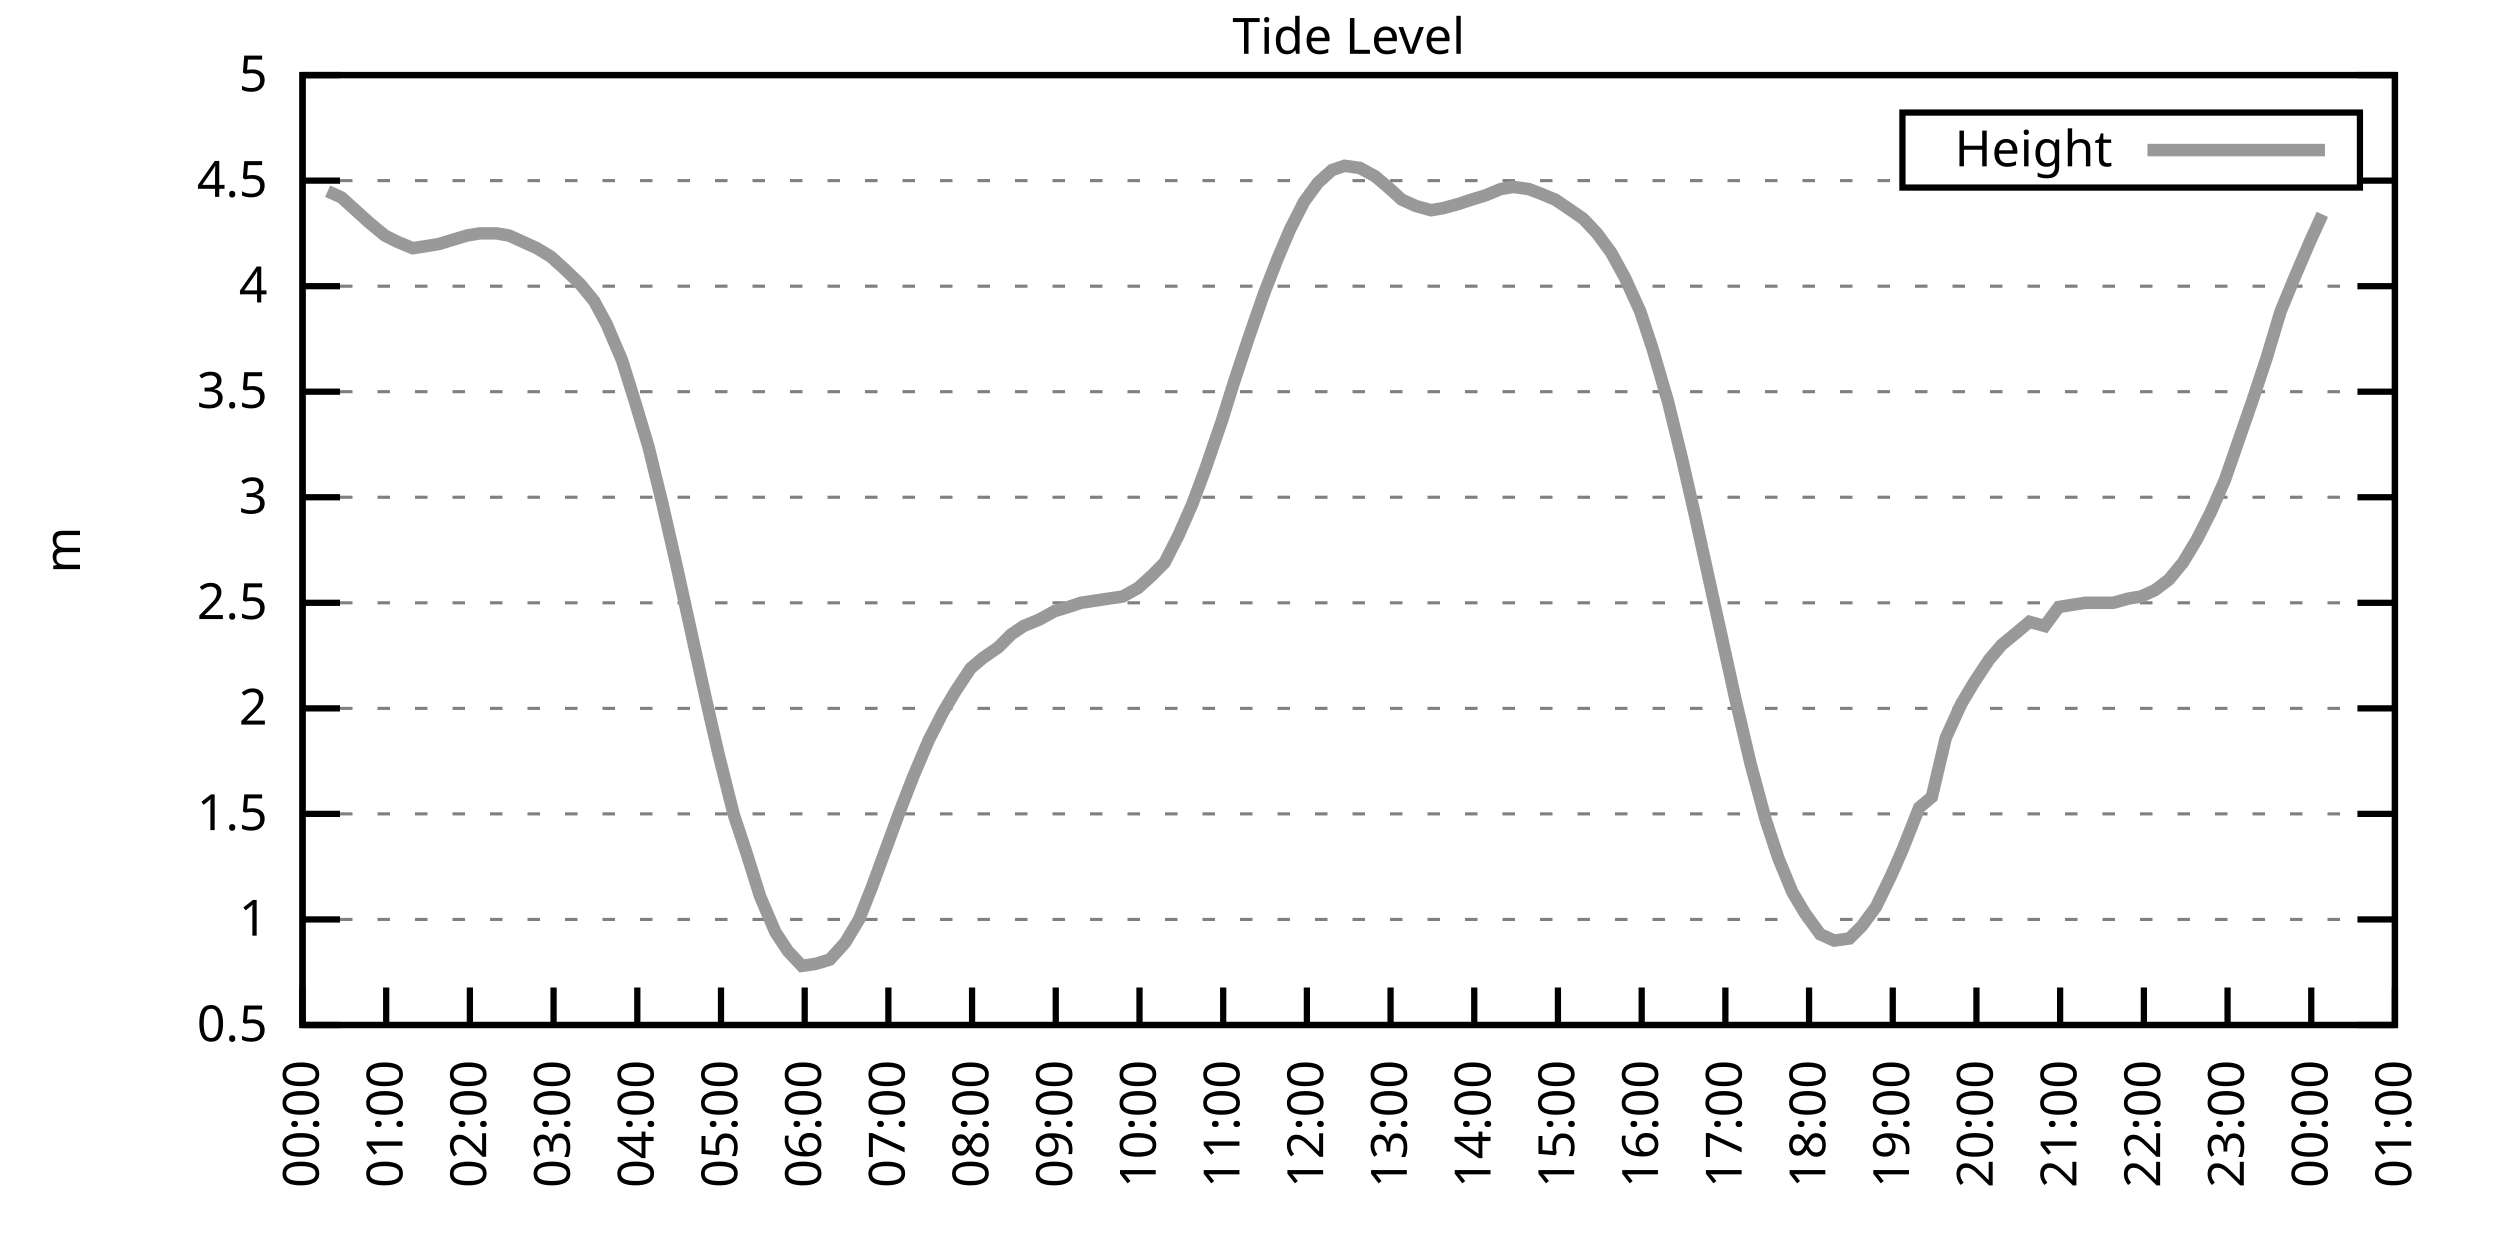
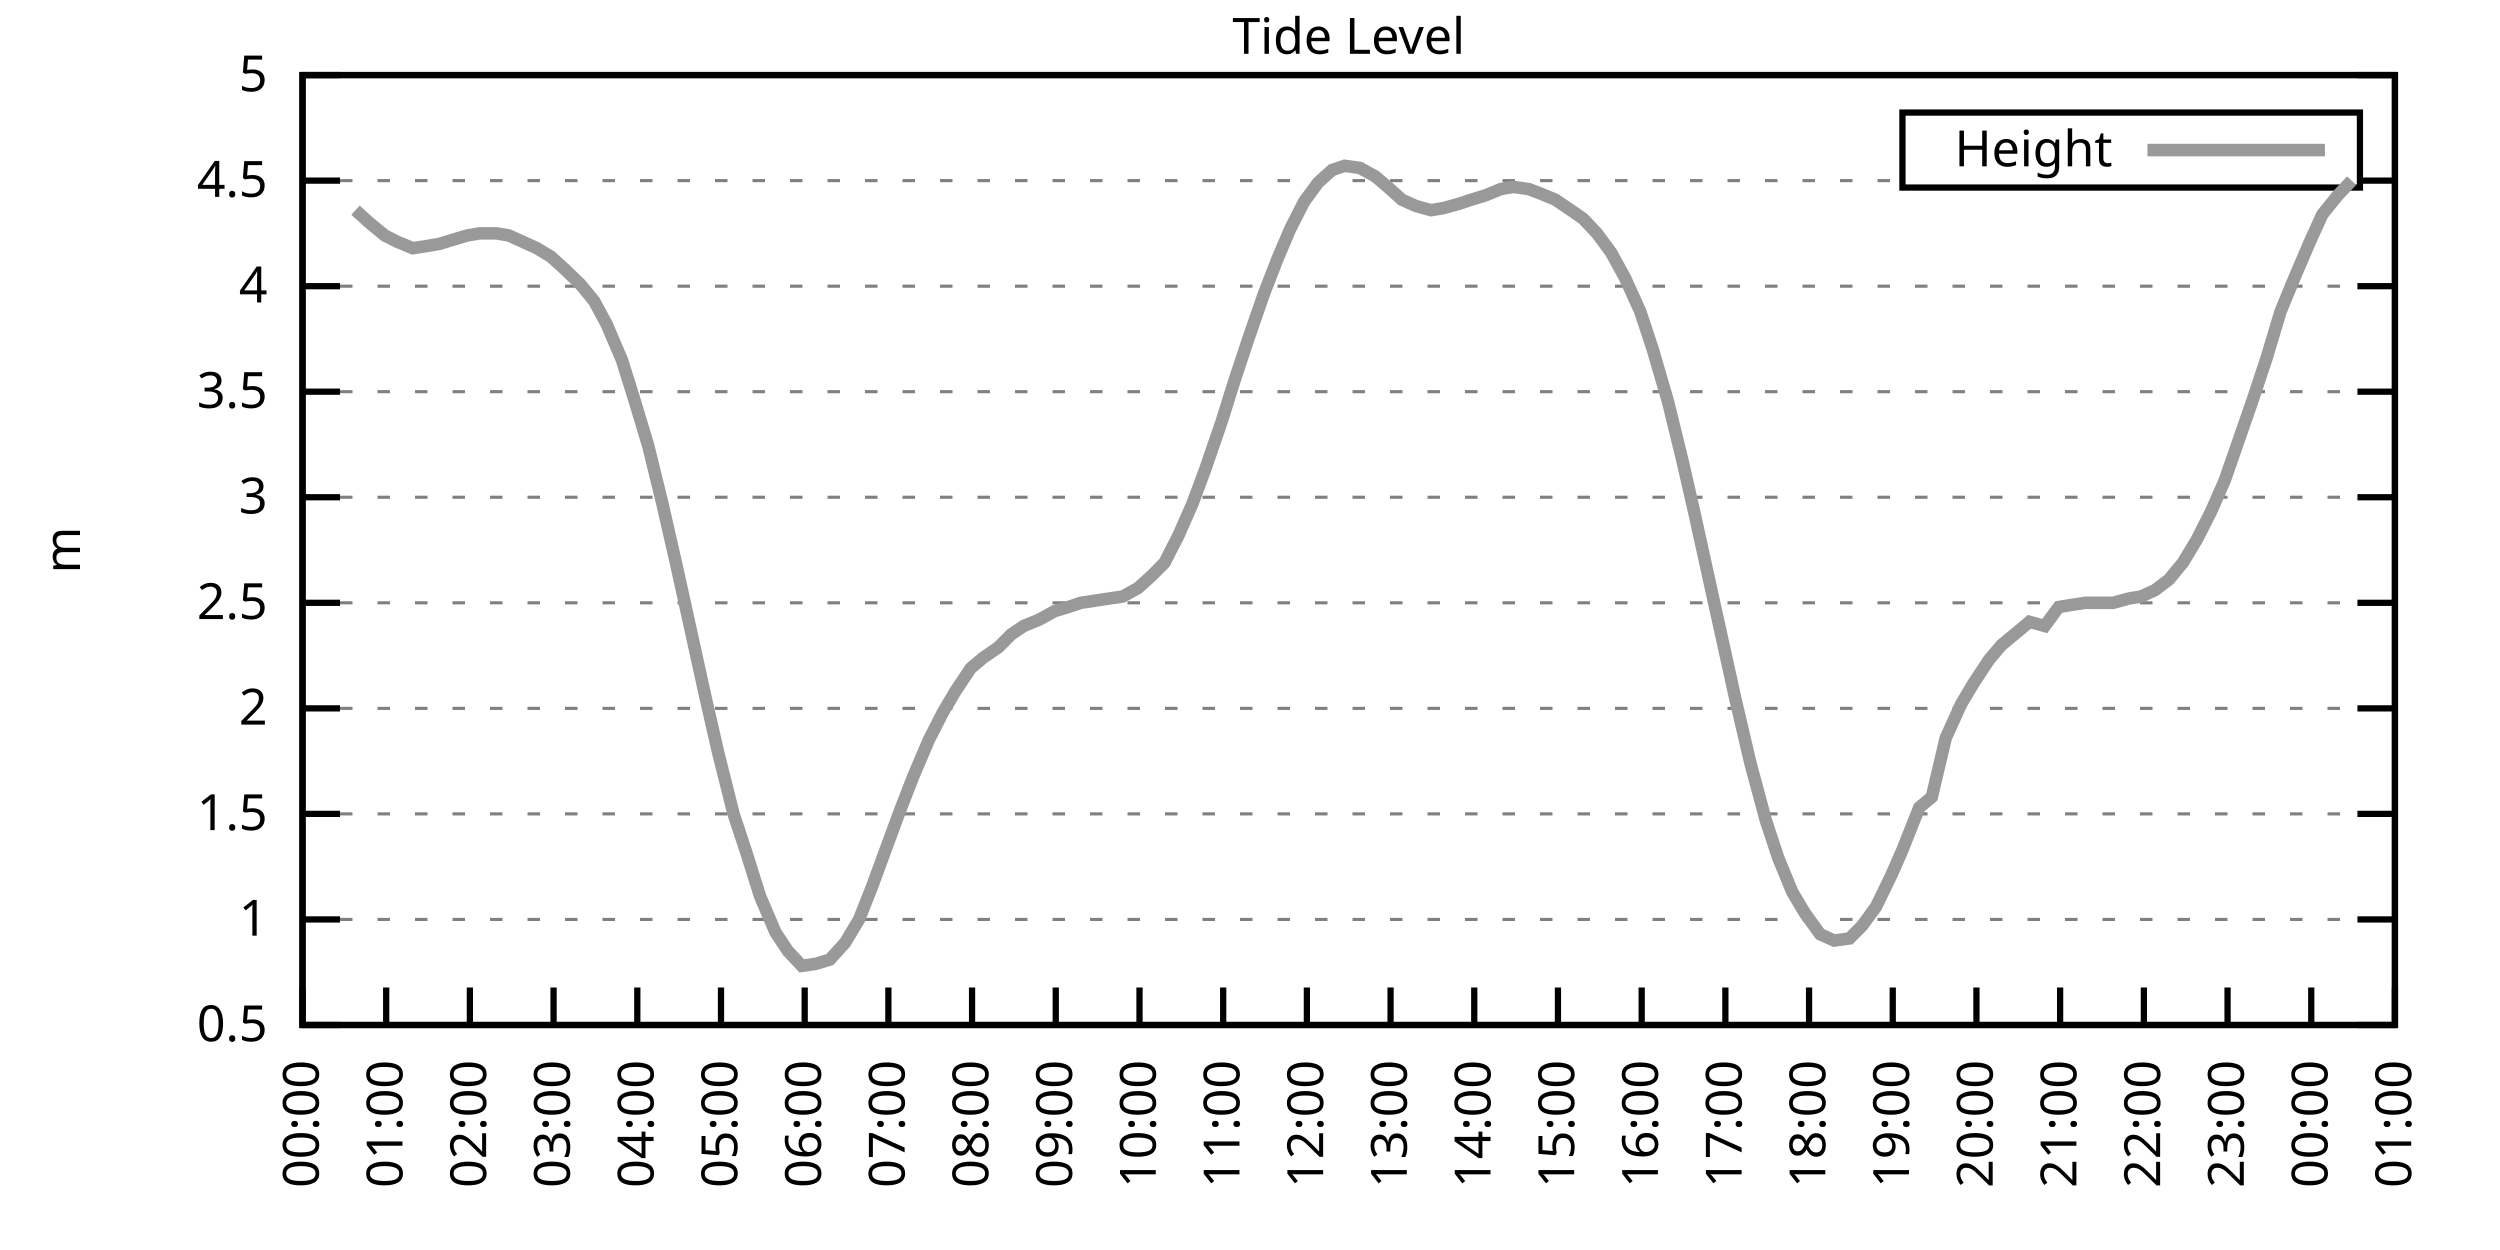
<svg xmlns="http://www.w3.org/2000/svg" xmlns:xlink="http://www.w3.org/1999/xlink" width="400" height="200" viewBox="0 0 400 200">
  <g id="gnuplot_canvas">
    <rect x="0" y="0" width="400" height="200" fill="none" />
    <defs>
      <circle id="gpDot" r="0.5" stroke-width="0.5" stroke="currentColor" />
      <path id="gpPt0" stroke-width="0.333" stroke="currentColor" d="M-1,0 h2 M0,-1 v2" />
      <path id="gpPt1" stroke-width="0.333" stroke="currentColor" d="M-1,-1 L1,1 M1,-1 L-1,1" />
      <path id="gpPt2" stroke-width="0.333" stroke="currentColor" d="M-1,0 L1,0 M0,-1 L0,1 M-1,-1 L1,1 M-1,1 L1,-1" />
      <rect id="gpPt3" stroke-width="0.333" stroke="currentColor" x="-1" y="-1" width="2" height="2" />
      <rect id="gpPt4" stroke-width="0.333" stroke="currentColor" fill="currentColor" x="-1" y="-1" width="2" height="2" />
      <circle id="gpPt5" stroke-width="0.333" stroke="currentColor" cx="0" cy="0" r="1" />
      <use xlink:href="#gpPt5" id="gpPt6" fill="currentColor" stroke="none" />
      <path id="gpPt7" stroke-width="0.333" stroke="currentColor" d="M0,-1.33 L-1.33,0.67 L1.33,0.67 z" />
      <use xlink:href="#gpPt7" id="gpPt8" fill="currentColor" stroke="none" />
      <use xlink:href="#gpPt7" id="gpPt9" stroke="currentColor" transform="rotate(180)" />
      <use xlink:href="#gpPt9" id="gpPt10" fill="currentColor" stroke="none" />
      <use xlink:href="#gpPt3" id="gpPt11" stroke="currentColor" transform="rotate(45)" />
      <use xlink:href="#gpPt11" id="gpPt12" fill="currentColor" stroke="none" />
      <path id="gpPt13" stroke-width="0.333" stroke="currentColor" d="M0,1.330 L1.265,0.411 L0.782,-1.067 L-0.782,-1.076 L-1.265,0.411 z" />
      <use xlink:href="#gpPt13" id="gpPt14" fill="currentColor" stroke="none" />
      <filter id="textbox" filterUnits="objectBoundingBox" x="0" y="0" height="1" width="1">
        <feFlood flood-color="white" flood-opacity="1" result="bgnd" />
        <feComposite in="SourceGraphic" in2="bgnd" operator="atop" />
      </filter>
      <filter id="greybox" filterUnits="objectBoundingBox" x="0" y="0" height="1" width="1">
        <feFlood flood-color="lightgrey" flood-opacity="1" result="grey" />
        <feComposite in="SourceGraphic" in2="grey" operator="atop" />
      </filter>
    </defs>
    <g fill="none" color="white" stroke="currentColor" stroke-width="1.00" stroke-linecap="butt" stroke-linejoin="miter">
</g>
    <g fill="none" color="black" stroke="currentColor" stroke-width="1.00" stroke-linecap="butt" stroke-linejoin="miter">
      <g stroke="none" shape-rendering="crispEdges">
        <polygon fill="rgb(255, 255, 255)" points="48.40,164.00 383.18,164.00 383.18,12.02 48.40,12.02 " />
      </g>
    </g>
    <g fill="none" color="black" stroke="currentColor" stroke-width="1.00" stroke-linecap="butt" stroke-linejoin="miter">
</g>
    <g fill="none" color="black" stroke="black" stroke-width="0.50" stroke-linecap="butt" stroke-linejoin="miter">
</g>
    <g fill="none" color="gray" stroke="currentColor" stroke-width="0.50" stroke-linecap="butt" stroke-linejoin="miter">
      <path stroke="gray" stroke-dasharray="2,4" class="gridline" d="M48.40,164.00 L383.19,164.00  " />
    </g>
    <g fill="none" color="gray" stroke="gray" stroke-width="1.00" stroke-linecap="butt" stroke-linejoin="miter">
</g>
    <g fill="none" color="black" stroke="currentColor" stroke-width="1.00" stroke-linecap="butt" stroke-linejoin="miter">
      <path stroke="black" d="M48.40,164.00 L54.40,164.00 M383.19,164.00 L377.19,164.00  " />
      <g transform="translate(42.80,166.60)" stroke="none" fill="black" font-family="Sans" font-size="8.00" text-anchor="end">
        <text>
          <tspan font-family="Sans"> 0.5</tspan>
        </text>
      </g>
    </g>
    <g fill="none" color="black" stroke="currentColor" stroke-width="1.00" stroke-linecap="butt" stroke-linejoin="miter">
</g>
    <g fill="none" color="black" stroke="black" stroke-width="0.50" stroke-linecap="butt" stroke-linejoin="miter">
</g>
    <g fill="none" color="gray" stroke="currentColor" stroke-width="0.50" stroke-linecap="butt" stroke-linejoin="miter">
      <path stroke="gray" stroke-dasharray="2,4" class="gridline" d="M48.40,147.11 L383.19,147.11  " />
    </g>
    <g fill="none" color="gray" stroke="gray" stroke-width="1.00" stroke-linecap="butt" stroke-linejoin="miter">
</g>
    <g fill="none" color="black" stroke="currentColor" stroke-width="1.00" stroke-linecap="butt" stroke-linejoin="miter">
      <path stroke="black" d="M48.40,147.11 L54.40,147.11 M383.19,147.11 L377.19,147.11  " />
      <g transform="translate(42.80,149.71)" stroke="none" fill="black" font-family="Sans" font-size="8.00" text-anchor="end">
        <text>
          <tspan font-family="Sans"> 1</tspan>
        </text>
      </g>
    </g>
    <g fill="none" color="black" stroke="currentColor" stroke-width="1.00" stroke-linecap="butt" stroke-linejoin="miter">
</g>
    <g fill="none" color="black" stroke="black" stroke-width="0.50" stroke-linecap="butt" stroke-linejoin="miter">
</g>
    <g fill="none" color="gray" stroke="currentColor" stroke-width="0.50" stroke-linecap="butt" stroke-linejoin="miter">
      <path stroke="gray" stroke-dasharray="2,4" class="gridline" d="M48.40,130.22 L383.19,130.22  " />
    </g>
    <g fill="none" color="gray" stroke="gray" stroke-width="1.00" stroke-linecap="butt" stroke-linejoin="miter">
</g>
    <g fill="none" color="black" stroke="currentColor" stroke-width="1.00" stroke-linecap="butt" stroke-linejoin="miter">
      <path stroke="black" d="M48.40,130.22 L54.40,130.22 M383.19,130.22 L377.19,130.22  " />
      <g transform="translate(42.80,132.82)" stroke="none" fill="black" font-family="Sans" font-size="8.00" text-anchor="end">
        <text>
          <tspan font-family="Sans"> 1.5</tspan>
        </text>
      </g>
    </g>
    <g fill="none" color="black" stroke="currentColor" stroke-width="1.00" stroke-linecap="butt" stroke-linejoin="miter">
</g>
    <g fill="none" color="black" stroke="black" stroke-width="0.50" stroke-linecap="butt" stroke-linejoin="miter">
</g>
    <g fill="none" color="gray" stroke="currentColor" stroke-width="0.50" stroke-linecap="butt" stroke-linejoin="miter">
      <path stroke="gray" stroke-dasharray="2,4" class="gridline" d="M48.40,113.34 L383.19,113.34  " />
    </g>
    <g fill="none" color="gray" stroke="gray" stroke-width="1.00" stroke-linecap="butt" stroke-linejoin="miter">
</g>
    <g fill="none" color="black" stroke="currentColor" stroke-width="1.00" stroke-linecap="butt" stroke-linejoin="miter">
      <path stroke="black" d="M48.40,113.34 L54.40,113.34 M383.19,113.34 L377.19,113.34  " />
      <g transform="translate(42.80,115.94)" stroke="none" fill="black" font-family="Sans" font-size="8.00" text-anchor="end">
        <text>
          <tspan font-family="Sans"> 2</tspan>
        </text>
      </g>
    </g>
    <g fill="none" color="black" stroke="currentColor" stroke-width="1.00" stroke-linecap="butt" stroke-linejoin="miter">
</g>
    <g fill="none" color="black" stroke="black" stroke-width="0.50" stroke-linecap="butt" stroke-linejoin="miter">
</g>
    <g fill="none" color="gray" stroke="currentColor" stroke-width="0.50" stroke-linecap="butt" stroke-linejoin="miter">
      <path stroke="gray" stroke-dasharray="2,4" class="gridline" d="M48.40,96.45 L383.19,96.45  " />
    </g>
    <g fill="none" color="gray" stroke="gray" stroke-width="1.00" stroke-linecap="butt" stroke-linejoin="miter">
</g>
    <g fill="none" color="black" stroke="currentColor" stroke-width="1.00" stroke-linecap="butt" stroke-linejoin="miter">
      <path stroke="black" d="M48.40,96.45 L54.40,96.45 M383.19,96.45 L377.19,96.45  " />
      <g transform="translate(42.80,99.05)" stroke="none" fill="black" font-family="Sans" font-size="8.00" text-anchor="end">
        <text>
          <tspan font-family="Sans"> 2.5</tspan>
        </text>
      </g>
    </g>
    <g fill="none" color="black" stroke="currentColor" stroke-width="1.00" stroke-linecap="butt" stroke-linejoin="miter">
</g>
    <g fill="none" color="black" stroke="black" stroke-width="0.50" stroke-linecap="butt" stroke-linejoin="miter">
</g>
    <g fill="none" color="gray" stroke="currentColor" stroke-width="0.50" stroke-linecap="butt" stroke-linejoin="miter">
      <path stroke="gray" stroke-dasharray="2,4" class="gridline" d="M48.40,79.56 L383.19,79.56  " />
    </g>
    <g fill="none" color="gray" stroke="gray" stroke-width="1.00" stroke-linecap="butt" stroke-linejoin="miter">
</g>
    <g fill="none" color="black" stroke="currentColor" stroke-width="1.00" stroke-linecap="butt" stroke-linejoin="miter">
      <path stroke="black" d="M48.40,79.56 L54.40,79.56 M383.19,79.56 L377.19,79.56  " />
      <g transform="translate(42.80,82.16)" stroke="none" fill="black" font-family="Sans" font-size="8.00" text-anchor="end">
        <text>
          <tspan font-family="Sans"> 3</tspan>
        </text>
      </g>
    </g>
    <g fill="none" color="black" stroke="currentColor" stroke-width="1.00" stroke-linecap="butt" stroke-linejoin="miter">
</g>
    <g fill="none" color="black" stroke="black" stroke-width="0.50" stroke-linecap="butt" stroke-linejoin="miter">
</g>
    <g fill="none" color="gray" stroke="currentColor" stroke-width="0.50" stroke-linecap="butt" stroke-linejoin="miter">
      <path stroke="gray" stroke-dasharray="2,4" class="gridline" d="M48.40,62.67 L383.19,62.67  " />
    </g>
    <g fill="none" color="gray" stroke="gray" stroke-width="1.00" stroke-linecap="butt" stroke-linejoin="miter">
</g>
    <g fill="none" color="black" stroke="currentColor" stroke-width="1.00" stroke-linecap="butt" stroke-linejoin="miter">
      <path stroke="black" d="M48.40,62.67 L54.40,62.67 M383.19,62.67 L377.19,62.67  " />
      <g transform="translate(42.80,65.27)" stroke="none" fill="black" font-family="Sans" font-size="8.00" text-anchor="end">
        <text>
          <tspan font-family="Sans"> 3.5</tspan>
        </text>
      </g>
    </g>
    <g fill="none" color="black" stroke="currentColor" stroke-width="1.00" stroke-linecap="butt" stroke-linejoin="miter">
</g>
    <g fill="none" color="black" stroke="black" stroke-width="0.50" stroke-linecap="butt" stroke-linejoin="miter">
</g>
    <g fill="none" color="gray" stroke="currentColor" stroke-width="0.50" stroke-linecap="butt" stroke-linejoin="miter">
      <path stroke="gray" stroke-dasharray="2,4" class="gridline" d="M48.40,45.79 L383.19,45.79  " />
    </g>
    <g fill="none" color="gray" stroke="gray" stroke-width="1.00" stroke-linecap="butt" stroke-linejoin="miter">
</g>
    <g fill="none" color="black" stroke="currentColor" stroke-width="1.00" stroke-linecap="butt" stroke-linejoin="miter">
      <path stroke="black" d="M48.40,45.79 L54.40,45.79 M383.19,45.79 L377.19,45.79  " />
      <g transform="translate(42.80,48.39)" stroke="none" fill="black" font-family="Sans" font-size="8.00" text-anchor="end">
        <text>
          <tspan font-family="Sans"> 4</tspan>
        </text>
      </g>
    </g>
    <g fill="none" color="black" stroke="currentColor" stroke-width="1.00" stroke-linecap="butt" stroke-linejoin="miter">
</g>
    <g fill="none" color="black" stroke="black" stroke-width="0.50" stroke-linecap="butt" stroke-linejoin="miter">
</g>
    <g fill="none" color="gray" stroke="currentColor" stroke-width="0.50" stroke-linecap="butt" stroke-linejoin="miter">
      <path stroke="gray" stroke-dasharray="2,4" class="gridline" d="M48.40,28.90 L304.39,28.90 M377.59,28.90 L383.19,28.90  " />
    </g>
    <g fill="none" color="gray" stroke="gray" stroke-width="1.00" stroke-linecap="butt" stroke-linejoin="miter">
</g>
    <g fill="none" color="black" stroke="currentColor" stroke-width="1.00" stroke-linecap="butt" stroke-linejoin="miter">
      <path stroke="black" d="M48.40,28.90 L54.40,28.90 M383.19,28.90 L377.19,28.90  " />
      <g transform="translate(42.80,31.50)" stroke="none" fill="black" font-family="Sans" font-size="8.00" text-anchor="end">
        <text>
          <tspan font-family="Sans"> 4.5</tspan>
        </text>
      </g>
    </g>
    <g fill="none" color="black" stroke="currentColor" stroke-width="1.00" stroke-linecap="butt" stroke-linejoin="miter">
</g>
    <g fill="none" color="black" stroke="black" stroke-width="0.50" stroke-linecap="butt" stroke-linejoin="miter">
</g>
    <g fill="none" color="gray" stroke="currentColor" stroke-width="0.50" stroke-linecap="butt" stroke-linejoin="miter">
      <path stroke="gray" stroke-dasharray="2,4" class="gridline" d="M48.40,12.01 L383.19,12.01  " />
    </g>
    <g fill="none" color="gray" stroke="gray" stroke-width="1.00" stroke-linecap="butt" stroke-linejoin="miter">
</g>
    <g fill="none" color="black" stroke="currentColor" stroke-width="1.00" stroke-linecap="butt" stroke-linejoin="miter">
      <path stroke="black" d="M48.40,12.01 L54.40,12.01 M383.19,12.01 L377.19,12.01  " />
      <g transform="translate(42.80,14.61)" stroke="none" fill="black" font-family="Sans" font-size="8.00" text-anchor="end">
        <text>
          <tspan font-family="Sans"> 5</tspan>
        </text>
      </g>
    </g>
    <g fill="none" color="black" stroke="currentColor" stroke-width="1.00" stroke-linecap="butt" stroke-linejoin="miter">
      <path stroke="black" d="M48.40,164.00 L48.40,158.00  " />
      <g transform="translate(51.00,169.60) rotate(270.00)" stroke="none" fill="black" font-family="Sans" font-size="8.00" text-anchor="end">
        <text>
          <tspan font-family="Sans">00:00</tspan>
        </text>
      </g>
    </g>
    <g fill="none" color="black" stroke="currentColor" stroke-width="1.00" stroke-linecap="butt" stroke-linejoin="miter">
      <path stroke="black" d="M61.79,164.00 L61.79,158.00  " />
      <g transform="translate(64.39,169.60) rotate(270.00)" stroke="none" fill="black" font-family="Sans" font-size="8.00" text-anchor="end">
        <text>
          <tspan font-family="Sans">01:00</tspan>
        </text>
      </g>
    </g>
    <g fill="none" color="black" stroke="currentColor" stroke-width="1.00" stroke-linecap="butt" stroke-linejoin="miter">
      <path stroke="black" d="M75.18,164.00 L75.18,158.00  " />
      <g transform="translate(77.78,169.60) rotate(270.00)" stroke="none" fill="black" font-family="Sans" font-size="8.00" text-anchor="end">
        <text>
          <tspan font-family="Sans">02:00</tspan>
        </text>
      </g>
    </g>
    <g fill="none" color="black" stroke="currentColor" stroke-width="1.00" stroke-linecap="butt" stroke-linejoin="miter">
      <path stroke="black" d="M88.57,164.00 L88.57,158.00  " />
      <g transform="translate(91.17,169.60) rotate(270.00)" stroke="none" fill="black" font-family="Sans" font-size="8.00" text-anchor="end">
        <text>
          <tspan font-family="Sans">03:00</tspan>
        </text>
      </g>
    </g>
    <g fill="none" color="black" stroke="currentColor" stroke-width="1.00" stroke-linecap="butt" stroke-linejoin="miter">
      <path stroke="black" d="M101.97,164.00 L101.97,158.00  " />
      <g transform="translate(104.57,169.60) rotate(270.00)" stroke="none" fill="black" font-family="Sans" font-size="8.00" text-anchor="end">
        <text>
          <tspan font-family="Sans">04:00</tspan>
        </text>
      </g>
    </g>
    <g fill="none" color="black" stroke="currentColor" stroke-width="1.00" stroke-linecap="butt" stroke-linejoin="miter">
      <path stroke="black" d="M115.36,164.00 L115.36,158.00  " />
      <g transform="translate(117.96,169.60) rotate(270.00)" stroke="none" fill="black" font-family="Sans" font-size="8.00" text-anchor="end">
        <text>
          <tspan font-family="Sans">05:00</tspan>
        </text>
      </g>
    </g>
    <g fill="none" color="black" stroke="currentColor" stroke-width="1.00" stroke-linecap="butt" stroke-linejoin="miter">
      <path stroke="black" d="M128.75,164.00 L128.75,158.00  " />
      <g transform="translate(131.35,169.60) rotate(270.00)" stroke="none" fill="black" font-family="Sans" font-size="8.00" text-anchor="end">
        <text>
          <tspan font-family="Sans">06:00</tspan>
        </text>
      </g>
    </g>
    <g fill="none" color="black" stroke="currentColor" stroke-width="1.00" stroke-linecap="butt" stroke-linejoin="miter">
      <path stroke="black" d="M142.14,164.00 L142.14,158.00  " />
      <g transform="translate(144.74,169.60) rotate(270.00)" stroke="none" fill="black" font-family="Sans" font-size="8.00" text-anchor="end">
        <text>
          <tspan font-family="Sans">07:00</tspan>
        </text>
      </g>
    </g>
    <g fill="none" color="black" stroke="currentColor" stroke-width="1.00" stroke-linecap="butt" stroke-linejoin="miter">
      <path stroke="black" d="M155.53,164.00 L155.53,158.00  " />
      <g transform="translate(158.13,169.60) rotate(270.00)" stroke="none" fill="black" font-family="Sans" font-size="8.00" text-anchor="end">
        <text>
          <tspan font-family="Sans">08:00</tspan>
        </text>
      </g>
    </g>
    <g fill="none" color="black" stroke="currentColor" stroke-width="1.00" stroke-linecap="butt" stroke-linejoin="miter">
      <path stroke="black" d="M168.92,164.00 L168.92,158.00  " />
      <g transform="translate(171.52,169.60) rotate(270.00)" stroke="none" fill="black" font-family="Sans" font-size="8.00" text-anchor="end">
        <text>
          <tspan font-family="Sans">09:00</tspan>
        </text>
      </g>
    </g>
    <g fill="none" color="black" stroke="currentColor" stroke-width="1.00" stroke-linecap="butt" stroke-linejoin="miter">
      <path stroke="black" d="M182.32,164.00 L182.32,158.00  " />
      <g transform="translate(184.92,169.60) rotate(270.00)" stroke="none" fill="black" font-family="Sans" font-size="8.00" text-anchor="end">
        <text>
          <tspan font-family="Sans">10:00</tspan>
        </text>
      </g>
    </g>
    <g fill="none" color="black" stroke="currentColor" stroke-width="1.00" stroke-linecap="butt" stroke-linejoin="miter">
      <path stroke="black" d="M195.71,164.00 L195.71,158.00  " />
      <g transform="translate(198.31,169.60) rotate(270.00)" stroke="none" fill="black" font-family="Sans" font-size="8.00" text-anchor="end">
        <text>
          <tspan font-family="Sans">11:00</tspan>
        </text>
      </g>
    </g>
    <g fill="none" color="black" stroke="currentColor" stroke-width="1.00" stroke-linecap="butt" stroke-linejoin="miter">
      <path stroke="black" d="M209.10,164.00 L209.10,158.00  " />
      <g transform="translate(211.70,169.60) rotate(270.00)" stroke="none" fill="black" font-family="Sans" font-size="8.00" text-anchor="end">
        <text>
          <tspan font-family="Sans">12:00</tspan>
        </text>
      </g>
    </g>
    <g fill="none" color="black" stroke="currentColor" stroke-width="1.00" stroke-linecap="butt" stroke-linejoin="miter">
      <path stroke="black" d="M222.49,164.00 L222.49,158.00  " />
      <g transform="translate(225.09,169.60) rotate(270.00)" stroke="none" fill="black" font-family="Sans" font-size="8.00" text-anchor="end">
        <text>
          <tspan font-family="Sans">13:00</tspan>
        </text>
      </g>
    </g>
    <g fill="none" color="black" stroke="currentColor" stroke-width="1.00" stroke-linecap="butt" stroke-linejoin="miter">
      <path stroke="black" d="M235.88,164.00 L235.88,158.00  " />
      <g transform="translate(238.48,169.60) rotate(270.00)" stroke="none" fill="black" font-family="Sans" font-size="8.00" text-anchor="end">
        <text>
          <tspan font-family="Sans">14:00</tspan>
        </text>
      </g>
    </g>
    <g fill="none" color="black" stroke="currentColor" stroke-width="1.00" stroke-linecap="butt" stroke-linejoin="miter">
      <path stroke="black" d="M249.27,164.00 L249.27,158.00  " />
      <g transform="translate(251.87,169.60) rotate(270.00)" stroke="none" fill="black" font-family="Sans" font-size="8.00" text-anchor="end">
        <text>
          <tspan font-family="Sans">15:00</tspan>
        </text>
      </g>
    </g>
    <g fill="none" color="black" stroke="currentColor" stroke-width="1.00" stroke-linecap="butt" stroke-linejoin="miter">
      <path stroke="black" d="M262.67,164.00 L262.67,158.00  " />
      <g transform="translate(265.27,169.60) rotate(270.00)" stroke="none" fill="black" font-family="Sans" font-size="8.00" text-anchor="end">
        <text>
          <tspan font-family="Sans">16:00</tspan>
        </text>
      </g>
    </g>
    <g fill="none" color="black" stroke="currentColor" stroke-width="1.00" stroke-linecap="butt" stroke-linejoin="miter">
      <path stroke="black" d="M276.06,164.00 L276.06,158.00  " />
      <g transform="translate(278.66,169.60) rotate(270.00)" stroke="none" fill="black" font-family="Sans" font-size="8.00" text-anchor="end">
        <text>
          <tspan font-family="Sans">17:00</tspan>
        </text>
      </g>
    </g>
    <g fill="none" color="black" stroke="currentColor" stroke-width="1.00" stroke-linecap="butt" stroke-linejoin="miter">
      <path stroke="black" d="M289.45,164.00 L289.45,158.00  " />
      <g transform="translate(292.05,169.60) rotate(270.00)" stroke="none" fill="black" font-family="Sans" font-size="8.00" text-anchor="end">
        <text>
          <tspan font-family="Sans">18:00</tspan>
        </text>
      </g>
    </g>
    <g fill="none" color="black" stroke="currentColor" stroke-width="1.00" stroke-linecap="butt" stroke-linejoin="miter">
      <path stroke="black" d="M302.84,164.00 L302.84,158.00  " />
      <g transform="translate(305.44,169.60) rotate(270.00)" stroke="none" fill="black" font-family="Sans" font-size="8.00" text-anchor="end">
        <text>
          <tspan font-family="Sans">19:00</tspan>
        </text>
      </g>
    </g>
    <g fill="none" color="black" stroke="currentColor" stroke-width="1.00" stroke-linecap="butt" stroke-linejoin="miter">
      <path stroke="black" d="M316.23,164.00 L316.23,158.00  " />
      <g transform="translate(318.83,169.60) rotate(270.00)" stroke="none" fill="black" font-family="Sans" font-size="8.00" text-anchor="end">
        <text>
          <tspan font-family="Sans">20:00</tspan>
        </text>
      </g>
    </g>
    <g fill="none" color="black" stroke="currentColor" stroke-width="1.00" stroke-linecap="butt" stroke-linejoin="miter">
      <path stroke="black" d="M329.62,164.00 L329.62,158.00  " />
      <g transform="translate(332.22,169.60) rotate(270.00)" stroke="none" fill="black" font-family="Sans" font-size="8.00" text-anchor="end">
        <text>
          <tspan font-family="Sans">21:00</tspan>
        </text>
      </g>
    </g>
    <g fill="none" color="black" stroke="currentColor" stroke-width="1.00" stroke-linecap="butt" stroke-linejoin="miter">
      <path stroke="black" d="M343.02,164.00 L343.02,158.00  " />
      <g transform="translate(345.62,169.60) rotate(270.00)" stroke="none" fill="black" font-family="Sans" font-size="8.00" text-anchor="end">
        <text>
          <tspan font-family="Sans">22:00</tspan>
        </text>
      </g>
    </g>
    <g fill="none" color="black" stroke="currentColor" stroke-width="1.00" stroke-linecap="butt" stroke-linejoin="miter">
      <path stroke="black" d="M356.41,164.00 L356.41,158.00  " />
      <g transform="translate(359.01,169.60) rotate(270.00)" stroke="none" fill="black" font-family="Sans" font-size="8.00" text-anchor="end">
        <text>
          <tspan font-family="Sans">23:00</tspan>
        </text>
      </g>
    </g>
    <g fill="none" color="black" stroke="currentColor" stroke-width="1.00" stroke-linecap="butt" stroke-linejoin="miter">
      <path stroke="black" d="M369.80,164.00 L369.80,158.00  " />
      <g transform="translate(372.40,169.60) rotate(270.00)" stroke="none" fill="black" font-family="Sans" font-size="8.00" text-anchor="end">
        <text>
          <tspan font-family="Sans">00:00</tspan>
        </text>
      </g>
    </g>
    <g fill="none" color="black" stroke="currentColor" stroke-width="1.00" stroke-linecap="butt" stroke-linejoin="miter">
      <path stroke="black" d="M383.19,164.00 L383.19,158.00  " />
      <g transform="translate(385.79,169.60) rotate(270.00)" stroke="none" fill="black" font-family="Sans" font-size="8.00" text-anchor="end">
        <text>
          <tspan font-family="Sans">01:00</tspan>
        </text>
      </g>
    </g>
    <g fill="none" color="black" stroke="currentColor" stroke-width="1.00" stroke-linecap="butt" stroke-linejoin="miter">
</g>
    <g fill="none" color="black" stroke="currentColor" stroke-width="1.00" stroke-linecap="butt" stroke-linejoin="miter">
      <path stroke="black" d="M48.40,12.01 L48.40,164.00 L383.19,164.00 L383.19,12.01 L48.40,12.01 Z  " />
    </g>
    <g fill="none" color="black" stroke="currentColor" stroke-width="1.00" stroke-linecap="butt" stroke-linejoin="miter">
</g>
    <g fill="none" color="black" stroke="currentColor" stroke-width="1.00" stroke-linecap="butt" stroke-linejoin="miter">
      <path stroke="black" d="M304.39,30.01 L304.39,18.01 L377.59,18.01 L377.59,30.01 L304.39,30.01 Z  " />
    </g>
    <g id="Tide_level_plot_1">
      <g fill="none" color="white" stroke="black" stroke-width="2.00" stroke-linecap="butt" stroke-linejoin="miter">
</g>
      <g fill="none" color="black" stroke="currentColor" stroke-width="2.00" stroke-linecap="butt" stroke-linejoin="miter">
        <g transform="translate(337.99,26.61)" stroke="none" fill="black" font-family="Sans" font-size="8.00" text-anchor="end">
          <text>
            <tspan font-family="Sans">Height</tspan>
          </text>
        </g>
      </g>
      <g fill="none" color="black" stroke="currentColor" stroke-width="2.00" stroke-linecap="butt" stroke-linejoin="miter">
-         <path stroke="rgb(153, 153, 153)" d="M343.59,24.01 L371.99,24.01 M52.42,30.59 L54.65,31.60 L56.88,33.63 L59.11,35.65 L61.57,37.68 L63.58,38.69   L66.03,39.71 L68.26,39.37 L70.27,39.03 L72.50,38.35 L74.74,37.68 L76.75,37.34 L79.42,37.34 L81.43,37.68   L83.66,38.69 L85.90,39.71 L88.13,41.06 L90.36,43.08 L92.82,45.45 L95.05,48.15 L97.06,51.87 L99.51,57.61   L101.52,64.02 L103.75,71.45 L105.98,80.57 L108.22,90.37 L110.45,100.50 L112.90,111.65 L114.91,120.43 L117.37,130.22   L119.38,136.30 L121.61,143.40 L124.06,149.14 L126.07,152.18 L128.30,154.54 L130.54,154.21 L132.77,153.53 L135.22,150.83   L137.45,147.11 L139.46,142.05 L141.69,135.97 L143.93,129.89 L146.16,124.14 L148.61,118.40 L150.85,114.01 L152.85,110.63   L155.31,106.92 L157.32,105.23 L159.77,103.54 L161.78,101.52 L163.79,100.16 L166.25,99.15 L168.70,97.80 L170.93,97.12   L172.94,96.45 L175.17,96.11 L177.41,95.77 L179.64,95.44 L182.09,94.08 L184.32,92.06 L186.33,90.03 L188.57,85.64   L190.80,80.57 L192.81,75.17 L195.48,67.40 L197.49,60.98 L199.73,54.23 L202.18,47.14 L204.41,41.39 L206.42,36.67   L208.65,32.28 L210.88,29.24 L213.12,27.21 L215.13,26.53 L217.58,26.87 L220.04,28.22 L222.04,29.91 L224.28,31.94   L226.51,32.95 L228.96,33.63 L230.97,33.29 L233.43,32.61 L235.44,31.94 L237.67,31.26 L240.12,30.25 L242.13,29.91   L244.59,30.25 L246.37,30.92 L248.83,31.94 L250.84,33.29 L253.29,34.98 L255.52,37.34 L257.76,40.38 L259.99,44.43   L262.44,49.84 L264.45,55.92 L266.91,64.36 L269.14,73.48 L271.15,82.26 L273.60,93.41 L275.39,101.52 L277.62,111.65   L280.07,122.12 L282.53,131.24 L284.54,137.32 L286.77,142.72 L288.78,146.10 L291.23,149.48 L293.47,150.49 L295.92,150.15   L297.93,148.13 L300.16,145.09 L302.62,140.02 L304.40,135.97 L307.08,129.21 L309.09,127.52 L311.32,118.07 L313.78,112.66   L315.79,109.28 L318.24,105.57 L320.25,103.20 L322.70,101.18 L324.71,99.49 L327.17,100.16 L329.40,97.12 L331.41,96.79   L333.64,96.45 L335.87,96.45 L338.10,96.45 L340.56,95.77 L342.57,95.44 L344.80,94.42 L347.03,92.73 L349.26,90.03   L351.50,86.32 L353.73,81.93 L355.96,76.86 L358.19,70.44 L360.42,64.02 L362.66,57.27 L364.89,49.84 L367.12,44.43   L369.58,38.69 L371.58,34.30  " />
+         <path stroke="rgb(153, 153, 153)" d="M343.59,24.01 L371.99,24.01 M56.88,33.63 L59.11,35.65 L61.57,37.68 L63.58,38.69 L66.03,39.71 L68.26,39.37   L70.27,39.03 L72.50,38.35 L74.74,37.68 L76.75,37.34 L79.42,37.34 L81.43,37.68 L83.66,38.69 L85.90,39.71   L88.13,41.06 L90.36,43.08 L92.82,45.45 L95.05,48.15 L97.06,51.87 L99.51,57.61 L101.52,64.02 L103.75,71.45   L105.98,80.57 L108.22,90.37 L110.45,100.50 L112.90,111.65 L114.91,120.43 L117.37,130.22 L119.38,136.30 L121.61,143.40   L124.06,149.14 L126.07,152.18 L128.30,154.54 L130.54,154.21 L132.77,153.53 L135.22,150.83 L137.45,147.11 L139.46,142.05   L141.69,135.97 L143.93,129.89 L146.16,124.14 L148.61,118.40 L150.85,114.01 L152.85,110.63 L155.31,106.92 L157.32,105.23   L159.77,103.54 L161.78,101.52 L163.79,100.16 L166.25,99.15 L168.70,97.80 L170.93,97.12 L172.94,96.45 L175.17,96.11   L177.41,95.77 L179.64,95.44 L182.09,94.08 L184.32,92.06 L186.33,90.03 L188.57,85.64 L190.80,80.57 L192.81,75.17   L195.48,67.40 L197.49,60.98 L199.73,54.23 L202.18,47.14 L204.41,41.39 L206.42,36.67 L208.65,32.28 L210.88,29.24   L213.12,27.21 L215.13,26.53 L217.58,26.87 L220.04,28.22 L222.04,29.91 L224.28,31.94 L226.51,32.95 L228.96,33.63   L230.97,33.29 L233.43,32.61 L235.44,31.94 L237.67,31.26 L240.12,30.25 L242.13,29.91 L244.59,30.25 L246.37,30.92   L248.83,31.94 L250.84,33.29 L253.29,34.98 L255.52,37.34 L257.76,40.38 L259.99,44.43 L262.44,49.84 L264.45,55.92   L266.91,64.36 L269.14,73.48 L271.15,82.26 L273.60,93.41 L275.39,101.52 L277.62,111.65 L280.07,122.12 L282.53,131.24   L284.54,137.32 L286.77,142.72 L288.78,146.10 L291.23,149.48 L293.47,150.49 L295.92,150.15 L297.93,148.13 L300.16,145.09   L302.62,140.02 L304.40,135.97 L307.08,129.21 L309.09,127.52 L311.32,118.07 L313.78,112.66 L315.79,109.28 L318.24,105.57   L320.25,103.20 L322.70,101.18 L324.71,99.49 L327.17,100.16 L329.40,97.12 L331.41,96.79 L333.64,96.45 L335.87,96.45   L338.10,96.45 L340.56,95.77 L342.57,95.44 L344.80,94.42 L347.03,92.73 L349.26,90.03 L351.50,86.32 L353.73,81.93   L355.96,76.86 L358.19,70.44 L360.42,64.02 L362.66,57.27 L364.89,49.84 L367.12,44.43 L369.58,38.69 L371.58,34.30   L374.04,31.26 L376.27,28.90  " />
      </g>
    </g>
    <g fill="none" color="black" stroke="currentColor" stroke-width="2.00" stroke-linecap="butt" stroke-linejoin="miter">
</g>
    <g fill="none" color="black" stroke="black" stroke-width="1.00" stroke-linecap="butt" stroke-linejoin="miter">
</g>
    <g fill="none" color="black" stroke="currentColor" stroke-width="1.00" stroke-linecap="butt" stroke-linejoin="miter">
      <path stroke="black" d="M48.40,12.01 L48.40,164.00 L383.19,164.00 L383.19,12.01 L48.40,12.01 Z  " />
      <g transform="translate(12.80,88.01) rotate(270.00)" stroke="none" fill="black" font-family="Sans" font-size="8.00" text-anchor="middle">
        <text>
          <tspan font-family="Sans">m</tspan>
        </text>
      </g>
    </g>
    <g fill="none" color="black" stroke="currentColor" stroke-width="1.00" stroke-linecap="butt" stroke-linejoin="miter">
</g>
    <g fill="none" color="black" stroke="currentColor" stroke-width="1.00" stroke-linecap="butt" stroke-linejoin="miter">
      <g transform="translate(215.79,8.61)" stroke="none" fill="black" font-family="Sans" font-size="8.00" text-anchor="middle">
        <text>
          <tspan font-family="Sans">Tide Level</tspan>
        </text>
      </g>
    </g>
    <g fill="none" color="black" stroke="currentColor" stroke-width="1.00" stroke-linecap="butt" stroke-linejoin="miter">
</g>
  </g>
</svg>
